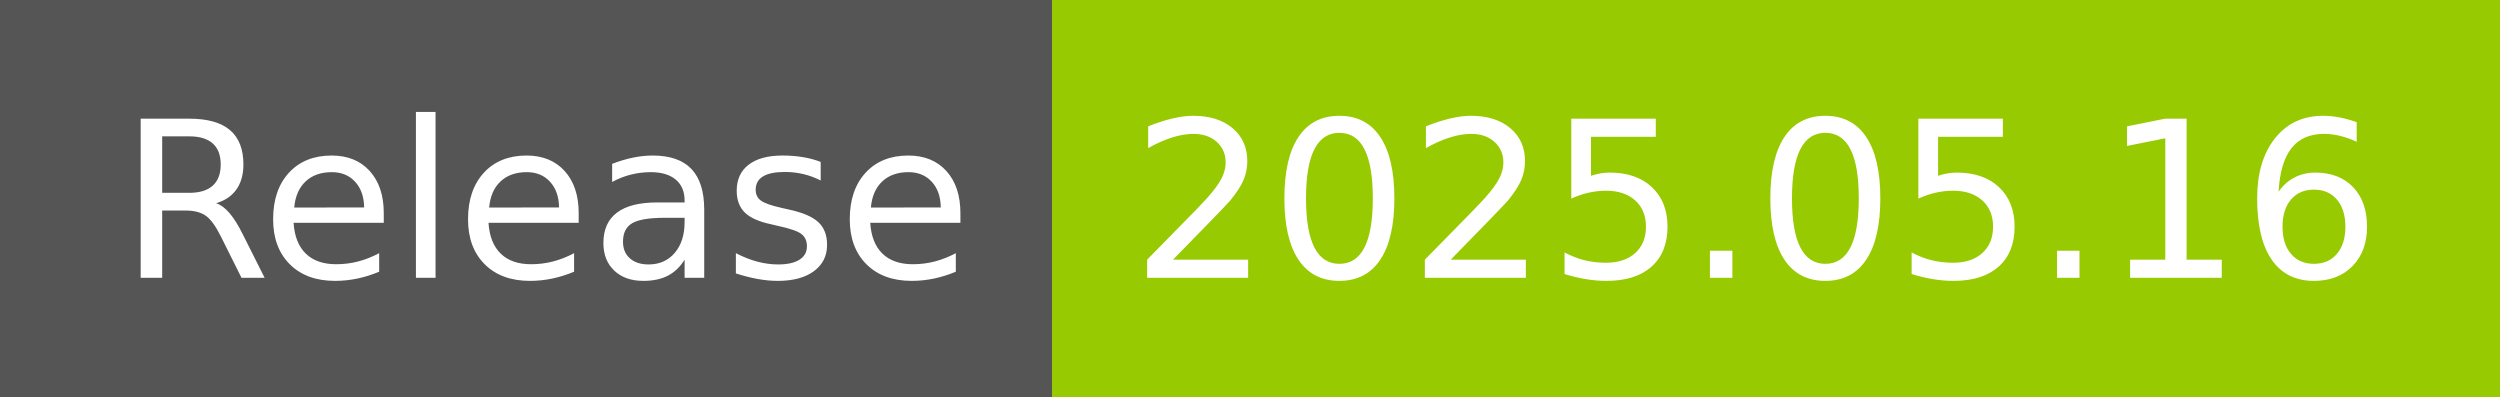
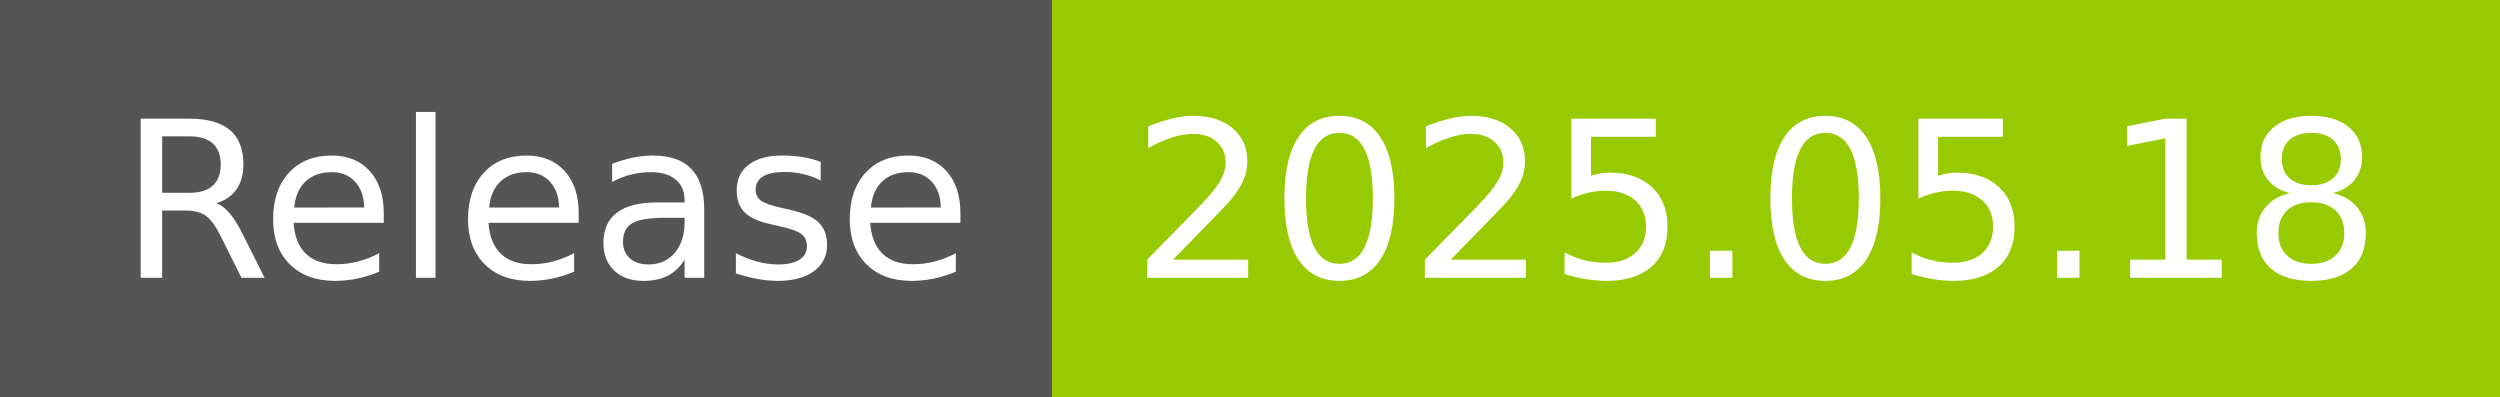
- <svg xmlns="http://www.w3.org/2000/svg" width="126" height="20" role="img" aria-label="Release: 2025.05.16">
+ <svg xmlns="http://www.w3.org/2000/svg" width="126" height="20" role="img" aria-label="Release: 2025.05.18">
  <g shape-rendering="crispEdges">
    <rect width="53" height="20" fill="#555" />
    <rect x="53" width="73" height="20" fill="#97ca00" />
  </g>
  <g fill="#fff" text-anchor="middle" font-family="Verdana,Geneva,DejaVu Sans,sans-serif" text-rendering="geometricPrecision" font-size="110">
    <text x="275" y="140" transform="scale(.1)" fill="#fff" textLength="430">Release</text>
-     <text x="885" y="140" transform="scale(.1)" fill="#fff" textLength="630">2025.05.16</text>
+     <text x="885" y="140" transform="scale(.1)" fill="#fff" textLength="630">2025.05.18</text>
  </g>
</svg>
